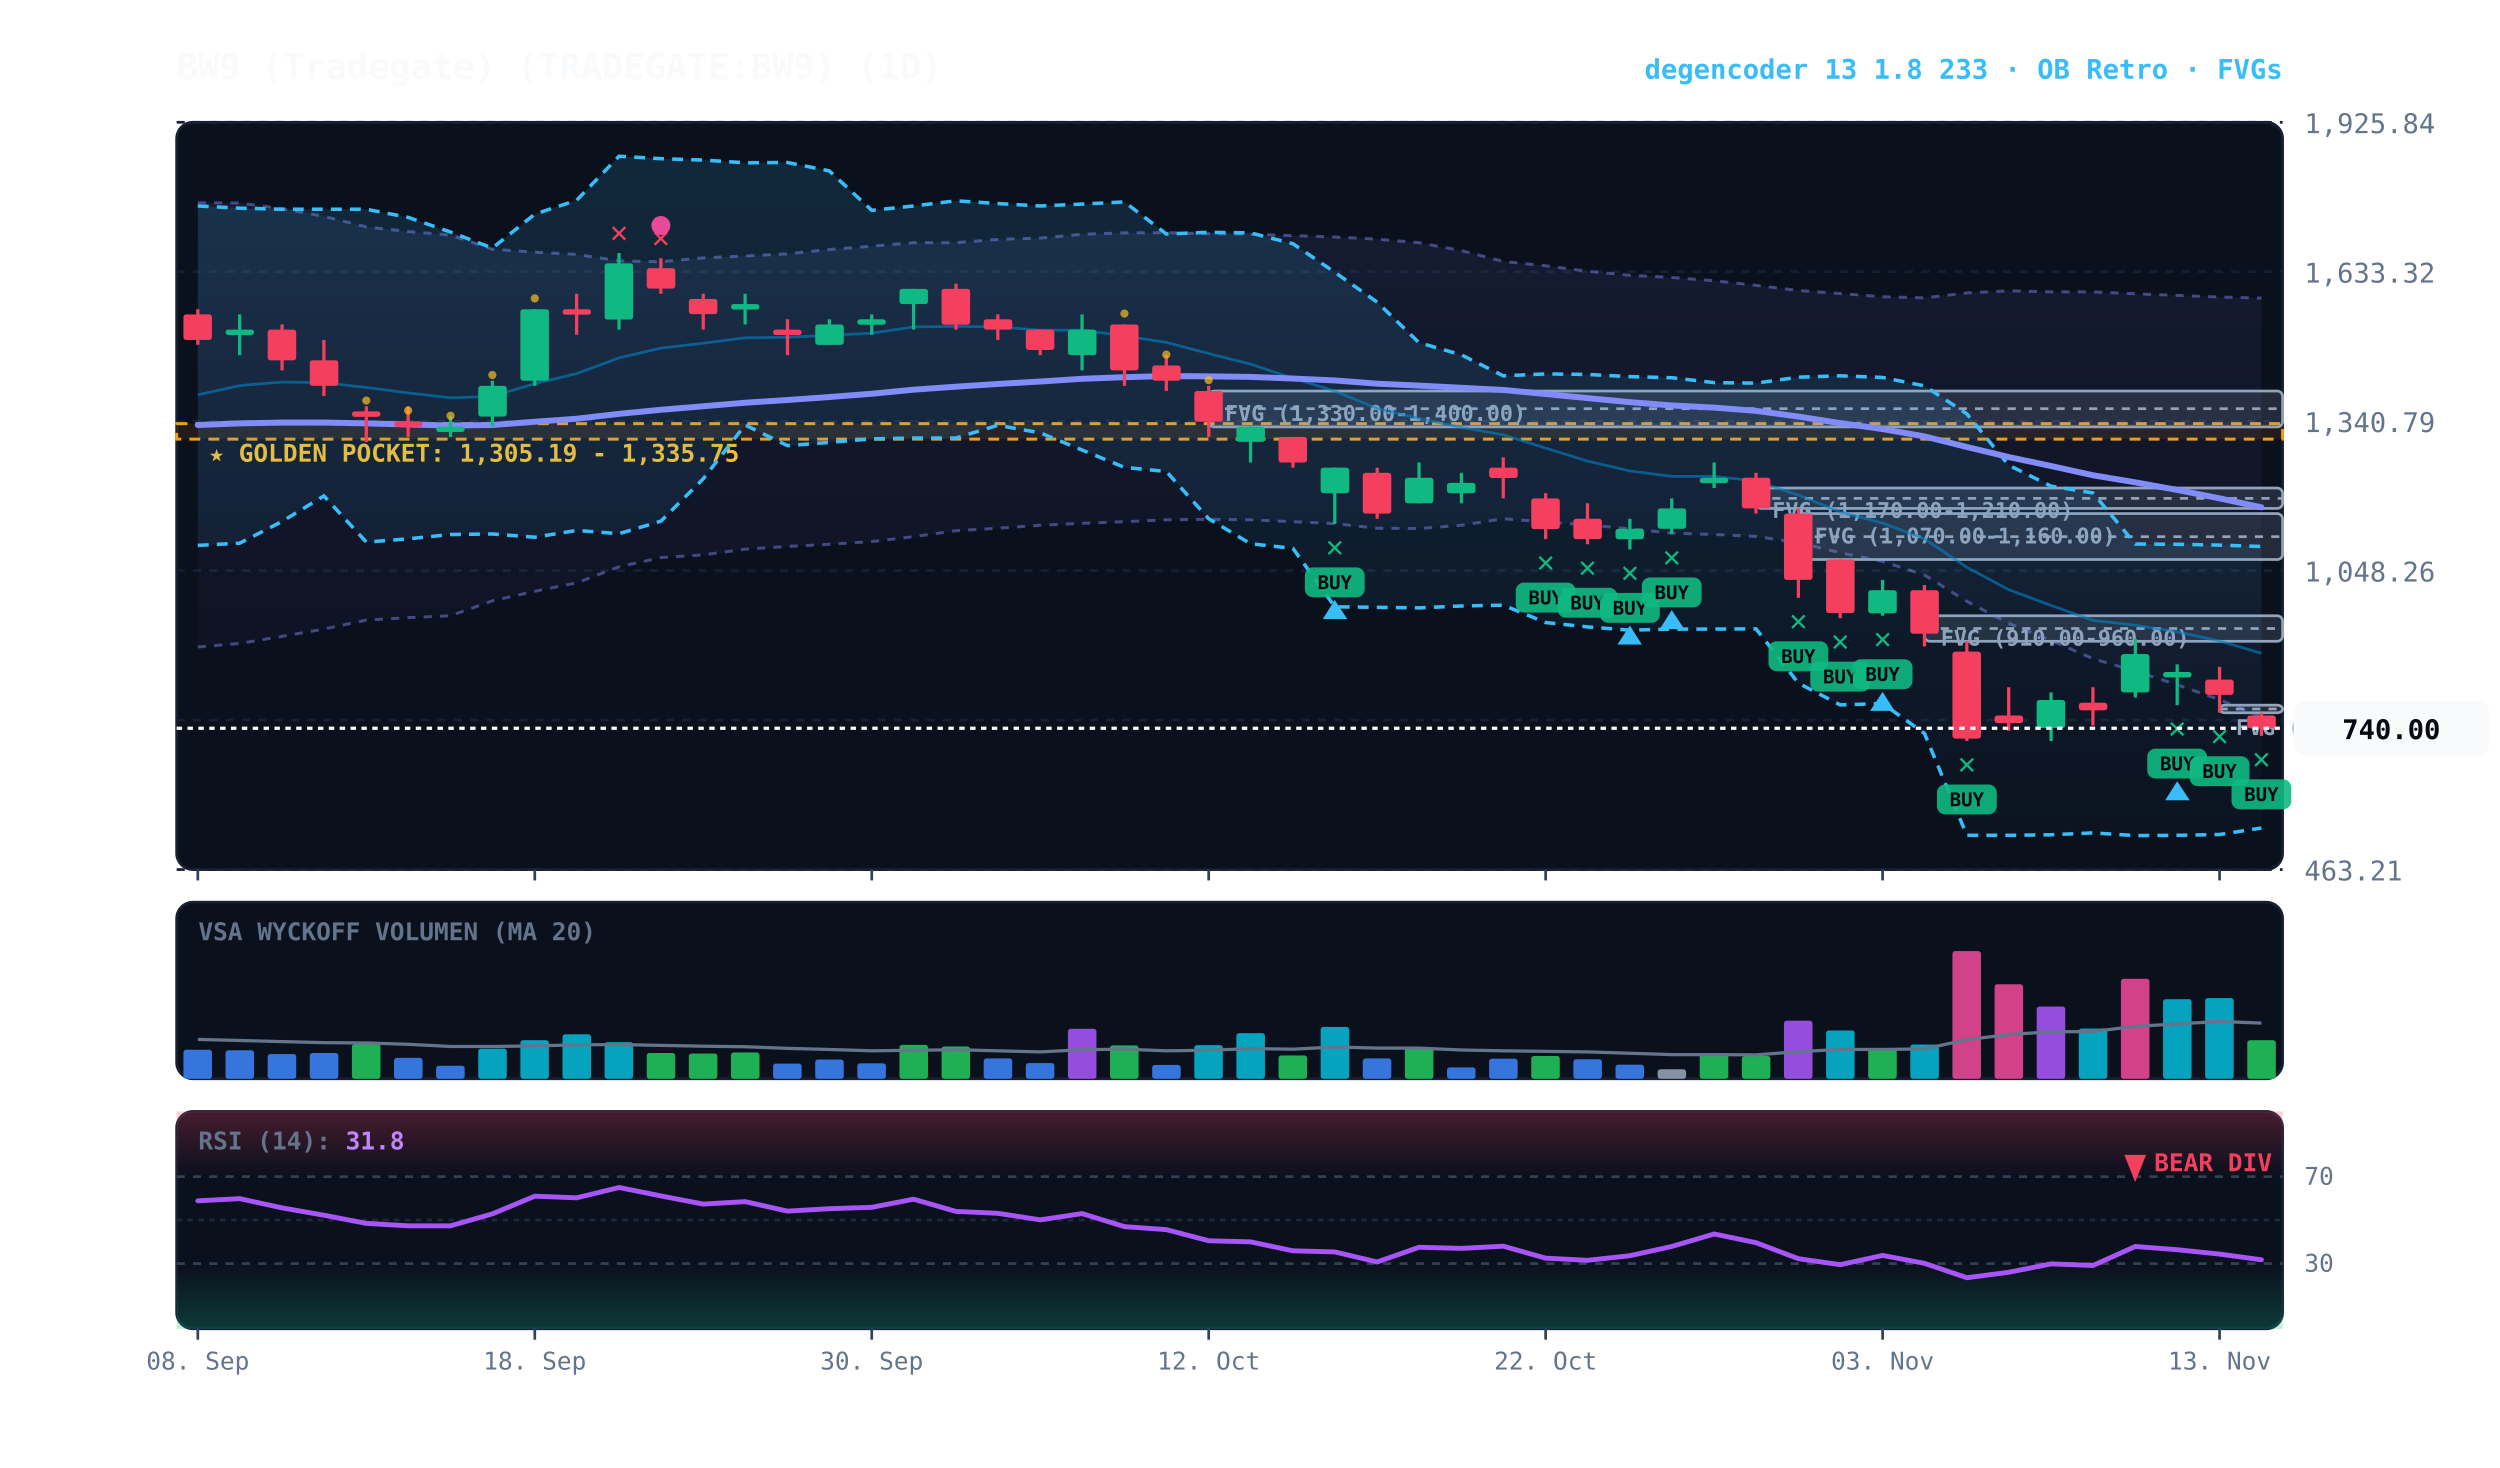
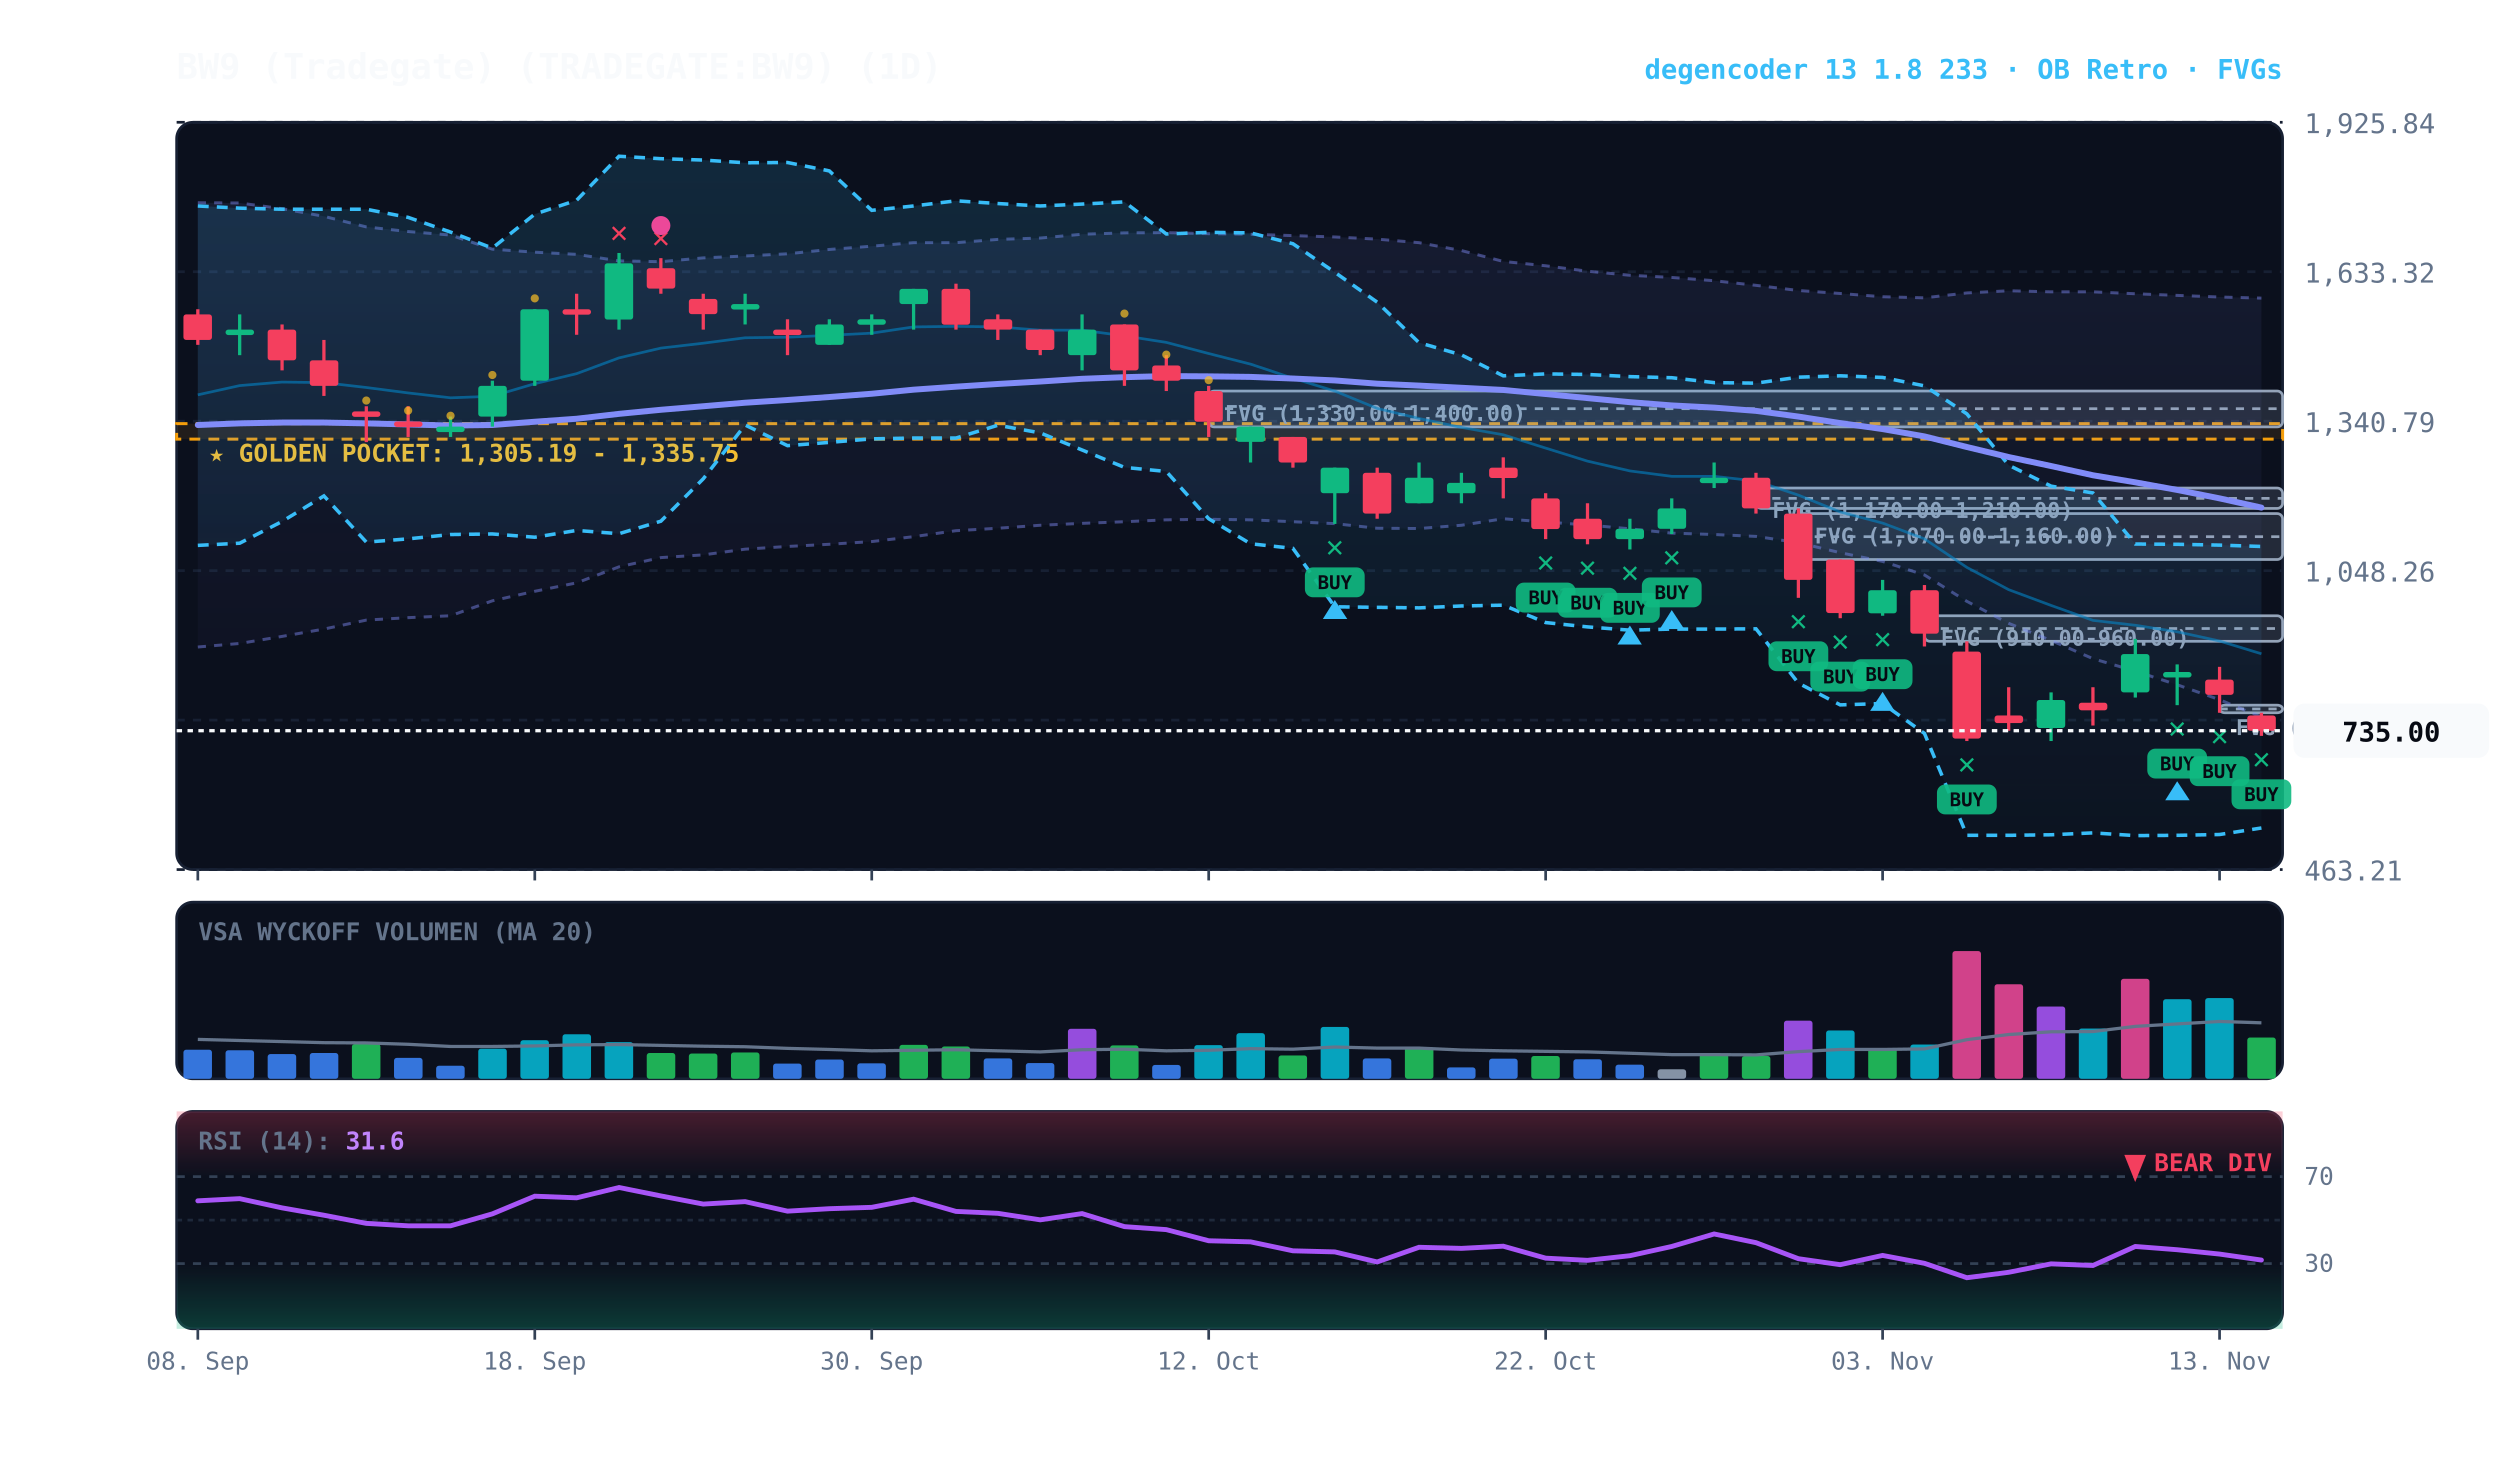
<svg xmlns="http://www.w3.org/2000/svg" viewBox="0 0 920 540" width="100%" height="100%" style="background:#070a13; font-family:'JetBrains Mono', monospace;">
  <defs>
    <linearGradient id="cloud-grad" x1="0%" y1="0%" x2="0%" y2="100%">
      <stop offset="0%" stop-color="#38bdf8" stop-opacity="0.14" />
      <stop offset="100%" stop-color="#38bdf8" stop-opacity="0.02" />
    </linearGradient>
    <linearGradient id="rfe-cloud" x1="0%" y1="0%" x2="0%" y2="100%">
      <stop offset="0%" stop-color="#818cf8" stop-opacity="0.09" />
      <stop offset="100%" stop-color="#818cf8" stop-opacity="0.02" />
    </linearGradient>
    <linearGradient id="rsi-overbought" x1="0%" y1="0%" x2="0%" y2="100%">
      <stop offset="0%" stop-color="#f43f5e" stop-opacity="0.25" />
      <stop offset="100%" stop-color="#f43f5e" stop-opacity="0.0" />
    </linearGradient>
    <linearGradient id="rsi-oversold" x1="0%" y1="0%" x2="0%" y2="100%">
      <stop offset="0%" stop-color="#10b981" stop-opacity="0.0" />
      <stop offset="100%" stop-color="#10b981" stop-opacity="0.25" />
    </linearGradient>
  </defs>
  <rect x="65" y="45" width="775" height="275" fill="#0b101d" rx="6" stroke="#172033" stroke-width="1" />
  <rect x="65" y="332" width="775" height="65" fill="#0b101d" rx="6" stroke="#172033" stroke-width="1" />
  <rect x="65" y="409" width="775" height="80" fill="#0b101d" rx="6" stroke="#172033" stroke-width="1" />
  <line x1="65" y1="320.0" x2="840" y2="320.0" stroke="#172033" stroke-dasharray="3,3" stroke-width="1" />
  <text x="848" y="324.0" fill="#64748b" font-size="10" text-anchor="start">463.21</text>
  <line x1="65" y1="265.0" x2="840" y2="265.0" stroke="#172033" stroke-dasharray="3,3" stroke-width="1" />
  <text x="848" y="269.0" fill="#64748b" font-size="10" text-anchor="start">755.74</text>
  <line x1="65" y1="210.0" x2="840" y2="210.0" stroke="#172033" stroke-dasharray="3,3" stroke-width="1" />
  <text x="848" y="214.0" fill="#64748b" font-size="10" text-anchor="start">1,048.26</text>
  <line x1="65" y1="155.0" x2="840" y2="155.0" stroke="#172033" stroke-dasharray="3,3" stroke-width="1" />
  <text x="848" y="159.0" fill="#64748b" font-size="10" text-anchor="start">1,340.79</text>
  <line x1="65" y1="100.0" x2="840" y2="100.0" stroke="#172033" stroke-dasharray="3,3" stroke-width="1" />
  <text x="848" y="104.0" fill="#64748b" font-size="10" text-anchor="start">1,633.32</text>
  <line x1="65" y1="45.0" x2="840" y2="45.0" stroke="#172033" stroke-dasharray="3,3" stroke-width="1" />
  <text x="848" y="49.0" fill="#64748b" font-size="10" text-anchor="start">1,925.84</text>
  <rect x="65" y="155.9" width="775" height="5.7" fill="rgba(245, 158, 11, 0.10)" stroke="#f59e0b" stroke-dasharray="4,3" stroke-width="1.1" />
  <text x="77" y="169.9" fill="#fbbf24" font-size="9" font-weight="bold">★ GOLDEN POCKET: 1,305.19 - 1,335.75</text>
  <rect x="816.8" y="259.5" width="23.2" height="2.8" fill="rgba(148, 163, 184, 0.18)" stroke="#94a3b8" stroke-width="1" rx="2" />
  <line x1="816.8" y1="260.9" x2="840" y2="260.9" stroke="#94a3b8" stroke-dasharray="3,3" stroke-width="1" />
  <text x="822.8" y="270.5" fill="#94a3b8" font-size="8" font-weight="bold">FVG (770.00-785.00)</text>
  <rect x="708.2" y="226.6" width="131.8" height="9.4" fill="rgba(148, 163, 184, 0.18)" stroke="#94a3b8" stroke-width="1" rx="2" />
  <line x1="708.2" y1="231.3" x2="840" y2="231.3" stroke="#94a3b8" stroke-dasharray="3,3" stroke-width="1" />
  <text x="714.2" y="237.6" fill="#94a3b8" font-size="8" font-weight="bold">FVG (910.00-960.00)</text>
  <rect x="661.8" y="189.0" width="178.2" height="16.9" fill="rgba(148, 163, 184, 0.18)" stroke="#94a3b8" stroke-width="1" rx="2" />
  <line x1="661.8" y1="197.5" x2="840" y2="197.5" stroke="#94a3b8" stroke-dasharray="3,3" stroke-width="1" />
  <text x="667.8" y="200.0" fill="#94a3b8" font-size="8" font-weight="bold">FVG (1,070.00-1,160.00)</text>
  <rect x="646.2" y="179.6" width="193.8" height="7.5" fill="rgba(148, 163, 184, 0.18)" stroke="#94a3b8" stroke-width="1" rx="2" />
  <line x1="646.2" y1="183.4" x2="840" y2="183.4" stroke="#94a3b8" stroke-dasharray="3,3" stroke-width="1" />
  <text x="652.2" y="190.6" fill="#94a3b8" font-size="8" font-weight="bold">FVG (1,170.00-1,210.00)</text>
  <rect x="444.8" y="143.9" width="395.2" height="13.2" fill="rgba(148, 163, 184, 0.18)" stroke="#94a3b8" stroke-width="1" rx="2" />
  <line x1="444.8" y1="150.4" x2="840" y2="150.4" stroke="#94a3b8" stroke-dasharray="3,3" stroke-width="1" />
  <text x="450.8" y="154.9" fill="#94a3b8" font-size="8" font-weight="bold">FVG (1,330.00-1,400.00)</text>
-   <polygon points="72.8,74.6 88.2,74.7 103.8,76.8 119.2,79.6 134.8,83.5 150.2,85.2 165.8,86.5 181.2,91.7 196.8,92.8 212.2,93.6 227.8,96.0 243.2,96.3 258.8,94.9 274.2,94.2 289.8,93.4 305.2,91.8 320.8,90.6 336.2,89.3 351.8,89.3 367.2,88.1 382.8,87.6 398.2,86.2 413.8,85.7 429.2,85.6 444.8,86.0 460.2,86.2 475.8,86.7 491.2,87.2 506.8,88.0 522.2,89.3 537.8,92.2 553.2,96.2 568.8,97.8 584.2,99.8 599.8,101.3 615.2,102.1 630.8,103.3 646.2,105.0 661.8,106.9 677.2,108.0 692.8,109.2 708.2,109.6 723.8,107.8 739.2,107.0 754.8,107.4 770.2,107.4 785.8,108.1 801.2,108.7 816.8,109.3 832.2,109.7 832.2,263.8 816.8,257.5 801.2,252.0 785.8,247.0 770.2,242.4 754.8,235.7 739.2,229.4 723.8,221.3 708.2,211.6 692.8,206.6 677.2,203.4 661.8,199.7 646.2,197.4 630.8,196.7 615.2,196.2 599.8,194.6 584.2,193.2 568.8,192.1 553.2,190.9 537.8,193.3 522.2,194.5 506.8,194.4 491.2,192.7 475.8,192.0 460.2,191.3 444.8,191.1 429.2,191.3 413.8,192.0 398.2,192.6 382.8,193.3 367.2,194.4 351.8,195.3 336.2,197.5 320.8,199.3 305.2,200.3 289.8,201.1 274.2,202.1 258.8,204.2 243.2,205.2 227.8,208.6 212.2,214.5 196.8,217.6 181.2,221.1 165.8,226.6 150.2,227.3 134.8,228.2 119.2,231.5 103.8,234.2 88.2,236.8 72.8,238.1" fill="url(#rfe-cloud)" />
+   <polygon points="72.8,74.6 88.2,74.7 103.8,76.8 119.2,79.6 134.8,83.5 150.2,85.2 165.8,86.5 181.2,91.7 196.8,92.8 212.2,93.6 227.8,96.0 243.2,96.3 258.8,94.9 274.2,94.2 289.8,93.4 305.2,91.8 320.8,90.6 336.2,89.3 351.8,89.3 367.2,88.1 382.8,87.6 398.2,86.2 413.8,85.7 429.2,85.6 444.8,86.0 460.2,86.2 475.8,86.7 491.2,87.2 506.8,88.0 522.2,89.3 537.8,92.2 553.2,96.2 568.8,97.8 584.2,99.8 599.8,101.3 615.2,102.1 630.8,103.3 646.2,105.0 661.8,106.9 677.2,108.0 692.8,109.2 708.2,109.6 723.8,107.8 739.2,107.0 754.8,107.4 770.2,107.4 785.8,108.1 801.2,108.7 816.8,109.3 832.2,109.7 832.2,263.9 816.8,257.5 801.2,252.0 785.8,247.0 770.2,242.4 754.8,235.7 739.2,229.4 723.8,221.3 708.2,211.6 692.8,206.6 677.2,203.4 661.8,199.7 646.2,197.4 630.8,196.7 615.2,196.2 599.8,194.6 584.2,193.2 568.8,192.1 553.2,190.9 537.8,193.3 522.2,194.5 506.8,194.4 491.2,192.7 475.8,192.0 460.2,191.3 444.8,191.1 429.2,191.3 413.8,192.0 398.2,192.6 382.8,193.3 367.2,194.4 351.8,195.3 336.2,197.5 320.8,199.3 305.2,200.3 289.8,201.1 274.2,202.1 258.8,204.2 243.2,205.2 227.8,208.6 212.2,214.5 196.8,217.6 181.2,221.1 165.8,226.6 150.2,227.3 134.8,228.2 119.2,231.5 103.8,234.2 88.2,236.8 72.8,238.1" fill="url(#rfe-cloud)" />
  <polyline points="72.8,74.6 88.2,74.7 103.8,76.8 119.2,79.6 134.8,83.5 150.2,85.2 165.8,86.5 181.2,91.7 196.8,92.8 212.2,93.6 227.8,96.0 243.2,96.3 258.8,94.9 274.2,94.2 289.8,93.4 305.2,91.8 320.8,90.6 336.2,89.3 351.8,89.3 367.2,88.1 382.8,87.6 398.2,86.2 413.8,85.7 429.2,85.6 444.8,86.0 460.2,86.2 475.8,86.7 491.2,87.2 506.8,88.0 522.2,89.3 537.8,92.2 553.2,96.2 568.8,97.8 584.2,99.8 599.8,101.3 615.2,102.1 630.8,103.3 646.2,105.0 661.8,106.9 677.2,108.0 692.8,109.2 708.2,109.6 723.8,107.8 739.2,107.0 754.8,107.4 770.2,107.4 785.8,108.1 801.2,108.7 816.8,109.3 832.2,109.7" fill="none" stroke="#818cf8" stroke-width="1.1" stroke-opacity="0.45" stroke-dasharray="3,3" />
-   <polyline points="72.8,238.1 88.2,236.8 103.8,234.2 119.2,231.5 134.8,228.2 150.2,227.3 165.8,226.6 181.2,221.1 196.8,217.6 212.2,214.5 227.8,208.6 243.2,205.2 258.8,204.2 274.2,202.1 289.8,201.1 305.2,200.3 320.8,199.3 336.2,197.5 351.8,195.3 367.2,194.4 382.8,193.3 398.2,192.6 413.8,192.0 429.2,191.3 444.8,191.1 460.2,191.3 475.8,192.0 491.2,192.7 506.8,194.4 522.2,194.5 537.8,193.3 553.2,190.9 568.8,192.1 584.2,193.2 599.8,194.6 615.2,196.2 630.8,196.7 646.2,197.4 661.8,199.7 677.2,203.4 692.8,206.6 708.2,211.6 723.8,221.3 739.2,229.4 754.8,235.7 770.2,242.4 785.8,247.0 801.2,252.0 816.8,257.5 832.2,263.8" fill="none" stroke="#818cf8" stroke-width="1.1" stroke-opacity="0.45" stroke-dasharray="3,3" />
+   <polyline points="72.8,238.1 88.2,236.8 103.8,234.2 119.2,231.5 134.8,228.2 150.2,227.3 165.8,226.6 181.2,221.1 196.8,217.6 212.2,214.5 227.8,208.6 243.2,205.2 258.8,204.2 274.2,202.1 289.8,201.1 305.2,200.3 320.8,199.3 336.2,197.5 351.8,195.3 367.2,194.4 382.8,193.3 398.2,192.6 413.8,192.0 429.2,191.3 444.8,191.1 460.2,191.3 475.8,192.0 491.2,192.7 506.8,194.4 522.2,194.5 537.8,193.3 553.2,190.9 568.8,192.1 584.2,193.2 599.8,194.6 615.2,196.2 630.8,196.7 646.2,197.4 661.8,199.7 677.2,203.4 692.8,206.6 708.2,211.6 723.8,221.3 739.2,229.4 754.8,235.7 770.2,242.4 785.8,247.0 801.2,252.0 816.8,257.5 832.2,263.9" fill="none" stroke="#818cf8" stroke-width="1.1" stroke-opacity="0.45" stroke-dasharray="3,3" />
  <polygon points="72.8,75.8 88.2,76.6 103.8,77.0 119.2,77.0 134.8,77.0 150.2,80.0 165.8,85.4 181.2,91.3 196.8,78.8 212.2,73.7 227.8,57.5 243.2,58.4 258.8,58.9 274.2,59.9 289.8,59.8 305.2,62.9 320.8,77.4 336.2,75.8 351.8,73.9 367.2,74.9 382.8,75.8 398.2,75.1 413.8,74.3 429.2,86.1 444.8,85.5 460.2,85.7 475.8,89.7 491.2,100.2 506.8,111.2 522.2,126.1 537.8,130.6 553.2,138.3 568.8,137.6 584.2,137.8 599.8,138.6 615.2,139.0 630.8,140.8 646.2,141.0 661.8,138.8 677.2,138.3 692.8,138.9 708.2,142.0 723.8,152.3 739.2,171.2 754.8,178.9 770.2,181.4 785.8,200.2 801.2,200.3 816.8,200.6 832.2,201.1 832.2,304.7 816.8,307.1 801.2,307.4 785.8,307.5 770.2,306.5 754.8,307.2 739.2,307.4 723.8,307.4 708.2,269.9 692.8,258.9 677.2,259.4 661.8,251.4 646.2,231.4 630.8,231.5 615.2,231.5 599.8,231.9 584.2,230.7 568.8,229.1 553.2,222.7 537.8,223.0 522.2,223.7 506.8,223.5 491.2,223.3 475.8,201.8 460.2,200.1 444.8,190.9 429.2,173.5 413.8,172.0 398.2,165.6 382.8,159.3 367.2,156.5 351.8,161.2 336.2,161.2 320.8,161.5 305.2,162.8 289.8,164.0 274.2,156.4 258.8,176.2 243.2,191.8 227.8,196.4 212.2,195.2 196.8,197.7 181.2,196.5 165.8,196.7 150.2,198.3 134.8,199.5 119.2,182.5 103.8,191.9 88.2,199.9 72.8,200.7" fill="url(#cloud-grad)" />
  <polyline points="72.8,75.8 88.2,76.6 103.8,77.0 119.2,77.0 134.8,77.0 150.2,80.0 165.8,85.4 181.2,91.3 196.8,78.8 212.2,73.7 227.8,57.5 243.2,58.4 258.8,58.9 274.2,59.9 289.8,59.8 305.2,62.9 320.8,77.4 336.2,75.8 351.8,73.9 367.2,74.9 382.8,75.8 398.2,75.1 413.8,74.3 429.2,86.1 444.8,85.5 460.2,85.7 475.8,89.7 491.2,100.2 506.8,111.2 522.2,126.1 537.8,130.6 553.2,138.3 568.8,137.6 584.2,137.8 599.8,138.6 615.2,139.0 630.8,140.8 646.2,141.0 661.8,138.8 677.2,138.3 692.8,138.9 708.2,142.0 723.8,152.3 739.2,171.2 754.8,178.9 770.2,181.4 785.8,200.2 801.2,200.3 816.8,200.6 832.2,201.1" fill="none" stroke="#38bdf8" stroke-width="1.3" stroke-dasharray="4,3" />
  <polyline points="72.8,200.7 88.2,199.9 103.8,191.9 119.2,182.5 134.8,199.5 150.2,198.3 165.8,196.7 181.2,196.5 196.8,197.7 212.2,195.2 227.8,196.4 243.2,191.8 258.8,176.2 274.2,156.4 289.8,164.0 305.2,162.8 320.8,161.5 336.2,161.2 351.8,161.2 367.2,156.5 382.8,159.3 398.2,165.6 413.8,172.0 429.2,173.5 444.8,190.9 460.2,200.1 475.8,201.8 491.2,223.3 506.8,223.5 522.2,223.7 537.8,223.0 553.2,222.7 568.8,229.1 584.2,230.7 599.8,231.9 615.2,231.5 630.8,231.5 646.2,231.4 661.8,251.4 677.2,259.4 692.8,258.9 708.2,269.9 723.8,307.4 739.2,307.4 754.8,307.2 770.2,306.5 785.8,307.5 801.2,307.4 816.8,307.1 832.2,304.7" fill="none" stroke="#38bdf8" stroke-width="1.3" stroke-dasharray="4,3" />
-   <polyline points="72.8,145.3 88.2,141.9 103.8,140.6 119.2,140.8 134.8,142.6 150.2,144.6 165.8,146.4 181.2,145.8 196.8,141.2 212.2,137.5 227.8,131.7 243.2,128.1 258.8,126.3 274.2,124.3 289.8,124.1 305.2,123.4 320.8,122.6 336.2,120.3 351.8,120.1 367.2,120.3 382.8,121.5 398.2,121.5 413.8,123.6 429.2,126.0 444.8,130.1 460.2,134.0 475.8,139.2 491.2,143.9 506.8,150.3 522.2,154.0 537.8,157.3 553.2,160.0 568.8,164.9 584.2,169.7 599.8,173.3 615.2,175.3 630.8,175.3 646.2,177.0 661.8,182.2 677.2,188.4 692.8,192.5 708.2,198.3 723.8,208.8 739.2,217.0 754.8,222.8 770.2,228.3 785.8,230.1 801.2,232.5 816.8,235.9 832.2,240.4" fill="none" stroke="#0284c7" stroke-width="1.0" stroke-opacity="0.6" />
-   <polyline points="72.8,156.4 88.2,155.8 103.8,155.5 119.2,155.5 134.8,155.8 150.2,156.2 165.8,156.6 181.2,156.4 196.8,155.2 212.2,154.1 227.8,152.3 243.2,150.8 258.8,149.5 274.2,148.2 289.8,147.2 305.2,146.1 320.8,144.9 336.2,143.4 351.8,142.3 367.2,141.3 382.8,140.4 398.2,139.4 413.8,138.8 429.2,138.4 444.8,138.5 460.2,138.7 475.8,139.3 491.2,140.0 506.8,141.2 522.2,141.9 537.8,142.7 553.2,143.5 568.8,145.0 584.2,146.5 599.8,148.0 615.2,149.2 630.8,150.0 646.2,151.2 661.8,153.3 677.2,155.7 692.8,157.9 708.2,160.6 723.8,164.5 739.2,168.2 754.8,171.5 770.2,174.9 785.8,177.5 801.2,180.3 816.8,183.4 832.2,186.7" fill="none" stroke="#818cf8" stroke-width="2.2" stroke-linecap="round" />
+   <polyline points="72.8,145.3 88.2,141.9 103.8,140.6 119.2,140.8 134.8,142.6 150.2,144.6 165.8,146.4 181.2,145.8 196.8,141.2 212.2,137.5 227.8,131.7 243.2,128.1 258.8,126.3 274.2,124.3 289.8,124.1 305.2,123.4 320.8,122.6 336.2,120.3 351.8,120.1 367.2,120.3 382.8,121.5 398.2,121.5 413.8,123.6 429.2,126.0 444.8,130.1 460.2,134.0 475.8,139.2 491.2,143.9 506.8,150.3 522.2,154.0 537.8,157.3 553.2,160.0 568.8,164.9 584.2,169.7 599.8,173.3 615.2,175.3 630.8,175.3 646.2,177.0 661.8,182.2 677.2,188.4 692.8,192.5 708.2,198.3 723.8,208.8 739.2,217.0 754.8,222.8 770.2,228.3 785.8,230.1 801.2,232.5 816.8,235.9 832.2,240.6" fill="none" stroke="#0284c7" stroke-width="1.0" stroke-opacity="0.6" />
+   <polyline points="72.8,156.4 88.2,155.8 103.8,155.5 119.2,155.5 134.8,155.8 150.2,156.2 165.8,156.6 181.2,156.4 196.8,155.2 212.2,154.1 227.8,152.3 243.2,150.8 258.8,149.5 274.2,148.2 289.8,147.2 305.2,146.1 320.8,144.9 336.2,143.4 351.8,142.3 367.2,141.3 382.8,140.4 398.2,139.4 413.8,138.8 429.2,138.4 444.8,138.5 460.2,138.7 475.8,139.3 491.2,140.0 506.8,141.2 522.2,141.9 537.8,142.7 553.2,143.5 568.8,145.0 584.2,146.5 599.8,148.0 615.2,149.2 630.8,150.0 646.2,151.2 661.8,153.3 677.2,155.7 692.8,157.9 708.2,160.6 723.8,164.5 739.2,168.2 754.8,171.5 770.2,174.9 785.8,177.5 801.2,180.3 816.8,183.4 832.2,186.8" fill="none" stroke="#818cf8" stroke-width="2.2" stroke-linecap="round" />
  <line x1="72.8" y1="113.8" x2="72.8" y2="126.9" stroke="#f43f5e" stroke-width="1.2" />
  <rect x="67.5" y="115.7" width="10.5" height="9.4" fill="#f43f5e" rx="1" />
  <line x1="88.2" y1="115.7" x2="88.2" y2="130.7" stroke="#10b981" stroke-width="1.2" />
  <rect x="83.0" y="121.3" width="10.5" height="2.0" fill="#10b981" rx="1" />
  <line x1="103.8" y1="119.4" x2="103.8" y2="136.3" stroke="#f43f5e" stroke-width="1.2" />
  <rect x="98.5" y="121.3" width="10.5" height="11.3" fill="#f43f5e" rx="1" />
  <line x1="119.2" y1="125.1" x2="119.2" y2="145.7" stroke="#f43f5e" stroke-width="1.2" />
  <rect x="114.0" y="132.6" width="10.5" height="9.4" fill="#f43f5e" rx="1" />
  <line x1="134.8" y1="149.5" x2="134.8" y2="162.7" stroke="#f43f5e" stroke-width="1.2" />
  <rect x="129.5" y="151.4" width="10.5" height="2.0" fill="#f43f5e" rx="1" />
  <circle cx="134.8" cy="147.4" r="1.5" fill="#fbbf24" opacity="0.7" />
  <line x1="150.2" y1="149.5" x2="150.2" y2="160.8" stroke="#f43f5e" stroke-width="1.2" />
  <rect x="145.0" y="155.1" width="10.5" height="2.0" fill="#f43f5e" rx="1" />
  <circle cx="150.2" cy="151.1" r="1.5" fill="#fbbf24" opacity="0.7" />
  <line x1="165.8" y1="153.3" x2="165.8" y2="160.8" stroke="#10b981" stroke-width="1.2" />
  <rect x="160.5" y="157.0" width="10.5" height="2.0" fill="#10b981" rx="1" />
  <circle cx="165.8" cy="153.0" r="1.5" fill="#fbbf24" opacity="0.7" />
  <line x1="181.2" y1="140.1" x2="181.2" y2="157.0" stroke="#10b981" stroke-width="1.2" />
  <rect x="176.0" y="142.0" width="10.5" height="11.3" fill="#10b981" rx="1" />
  <circle cx="181.2" cy="138.0" r="1.5" fill="#fbbf24" opacity="0.7" />
  <line x1="196.8" y1="113.8" x2="196.8" y2="142.0" stroke="#10b981" stroke-width="1.2" />
  <rect x="191.5" y="113.8" width="10.5" height="26.3" fill="#10b981" rx="1" />
  <circle cx="196.8" cy="109.8" r="1.5" fill="#fbbf24" opacity="0.7" />
  <line x1="212.2" y1="108.1" x2="212.2" y2="123.2" stroke="#f43f5e" stroke-width="1.2" />
  <rect x="207.0" y="113.8" width="10.5" height="2.0" fill="#f43f5e" rx="1" />
  <line x1="227.8" y1="93.1" x2="227.8" y2="121.3" stroke="#10b981" stroke-width="1.2" />
  <rect x="222.5" y="96.9" width="10.5" height="20.7" fill="#10b981" rx="1" />
  <text x="227.8" y="89.1" fill="#f43f5e" font-size="11" font-weight="bold" text-anchor="middle">✕</text>
  <line x1="243.2" y1="95.0" x2="243.2" y2="108.1" stroke="#f43f5e" stroke-width="1.2" />
  <rect x="238.0" y="98.7" width="10.5" height="7.5" fill="#f43f5e" rx="1" />
  <text x="243.2" y="91.0" fill="#f43f5e" font-size="11" font-weight="bold" text-anchor="middle">✕</text>
  <circle cx="243.2" cy="83.0" r="3.5" fill="#ec4899" />
  <line x1="258.8" y1="108.1" x2="258.8" y2="121.3" stroke="#f43f5e" stroke-width="1.2" />
  <rect x="253.5" y="110.0" width="10.5" height="5.6" fill="#f43f5e" rx="1" />
  <line x1="274.2" y1="108.1" x2="274.2" y2="119.4" stroke="#10b981" stroke-width="1.2" />
  <rect x="269.0" y="111.9" width="10.5" height="2.0" fill="#10b981" rx="1" />
  <line x1="289.8" y1="117.5" x2="289.8" y2="130.7" stroke="#f43f5e" stroke-width="1.2" />
  <rect x="284.5" y="121.3" width="10.5" height="2.0" fill="#f43f5e" rx="1" />
  <line x1="305.2" y1="117.5" x2="305.2" y2="126.9" stroke="#10b981" stroke-width="1.2" />
  <rect x="300.0" y="119.4" width="10.5" height="7.5" fill="#10b981" rx="1" />
  <line x1="320.8" y1="115.7" x2="320.8" y2="123.2" stroke="#10b981" stroke-width="1.2" />
  <rect x="315.5" y="117.5" width="10.5" height="2.0" fill="#10b981" rx="1" />
  <line x1="336.2" y1="106.3" x2="336.2" y2="121.3" stroke="#10b981" stroke-width="1.2" />
  <rect x="331.0" y="106.3" width="10.5" height="5.6" fill="#10b981" rx="1" />
  <line x1="351.8" y1="104.4" x2="351.8" y2="121.3" stroke="#f43f5e" stroke-width="1.2" />
  <rect x="346.5" y="106.3" width="10.5" height="13.2" fill="#f43f5e" rx="1" />
  <line x1="367.2" y1="115.7" x2="367.2" y2="125.1" stroke="#f43f5e" stroke-width="1.2" />
  <rect x="362.0" y="117.5" width="10.5" height="3.8" fill="#f43f5e" rx="1" />
  <line x1="382.8" y1="121.3" x2="382.8" y2="130.7" stroke="#f43f5e" stroke-width="1.2" />
  <rect x="377.5" y="121.3" width="10.5" height="7.5" fill="#f43f5e" rx="1" />
  <line x1="398.2" y1="115.7" x2="398.2" y2="136.3" stroke="#10b981" stroke-width="1.2" />
  <rect x="393.0" y="121.3" width="10.5" height="9.4" fill="#10b981" rx="1" />
  <line x1="413.8" y1="119.4" x2="413.8" y2="142.0" stroke="#f43f5e" stroke-width="1.2" />
  <rect x="408.5" y="119.4" width="10.5" height="16.9" fill="#f43f5e" rx="1" />
  <circle cx="413.8" cy="115.4" r="1.5" fill="#fbbf24" opacity="0.7" />
  <line x1="429.2" y1="130.7" x2="429.2" y2="143.9" stroke="#f43f5e" stroke-width="1.2" />
  <rect x="424.0" y="134.5" width="10.5" height="5.6" fill="#f43f5e" rx="1" />
  <circle cx="429.2" cy="130.5" r="1.5" fill="#fbbf24" opacity="0.7" />
  <line x1="444.8" y1="142.0" x2="444.8" y2="160.8" stroke="#f43f5e" stroke-width="1.2" />
  <rect x="439.5" y="143.9" width="10.5" height="11.3" fill="#f43f5e" rx="1" />
  <circle cx="444.8" cy="139.9" r="1.5" fill="#fbbf24" opacity="0.7" />
  <line x1="460.2" y1="157.0" x2="460.2" y2="170.2" stroke="#10b981" stroke-width="1.2" />
  <rect x="455.0" y="157.0" width="10.5" height="5.6" fill="#10b981" rx="1" />
  <line x1="475.8" y1="160.8" x2="475.8" y2="172.1" stroke="#f43f5e" stroke-width="1.2" />
  <rect x="470.5" y="160.8" width="10.5" height="9.4" fill="#f43f5e" rx="1" />
  <line x1="491.2" y1="172.1" x2="491.2" y2="192.8" stroke="#10b981" stroke-width="1.2" />
  <rect x="486.0" y="172.1" width="10.5" height="9.4" fill="#10b981" rx="1" />
  <text x="491.2" y="204.8" fill="#10b981" font-size="11" font-weight="bold" text-anchor="middle">✕</text>
  <rect x="480.2" y="208.8" width="22" height="11" fill="#10b981" rx="3" opacity="0.9" />
  <text x="491.2" y="216.8" fill="#070a13" font-size="7" font-weight="bold" text-anchor="middle">BUY</text>
  <polygon points="491.2,220.8 486.8,227.8 495.8,227.8" fill="#38bdf8" />
  <line x1="506.8" y1="172.1" x2="506.8" y2="190.9" stroke="#f43f5e" stroke-width="1.2" />
  <rect x="501.5" y="174.0" width="10.5" height="15.0" fill="#f43f5e" rx="1" />
  <line x1="522.2" y1="170.2" x2="522.2" y2="185.2" stroke="#10b981" stroke-width="1.2" />
  <rect x="517.0" y="175.8" width="10.5" height="9.4" fill="#10b981" rx="1" />
  <line x1="537.8" y1="174.0" x2="537.8" y2="185.2" stroke="#10b981" stroke-width="1.2" />
  <rect x="532.5" y="177.7" width="10.5" height="3.8" fill="#10b981" rx="1" />
  <line x1="553.2" y1="168.3" x2="553.2" y2="183.4" stroke="#f43f5e" stroke-width="1.2" />
  <rect x="548.0" y="172.1" width="10.5" height="3.8" fill="#f43f5e" rx="1" />
  <line x1="568.8" y1="181.5" x2="568.8" y2="198.4" stroke="#f43f5e" stroke-width="1.2" />
  <rect x="563.5" y="183.4" width="10.5" height="11.3" fill="#f43f5e" rx="1" />
  <text x="568.8" y="210.4" fill="#10b981" font-size="11" font-weight="bold" text-anchor="middle">✕</text>
  <rect x="557.8" y="214.4" width="22" height="11" fill="#10b981" rx="3" opacity="0.9" />
  <text x="568.8" y="222.4" fill="#070a13" font-size="7" font-weight="bold" text-anchor="middle">BUY</text>
  <line x1="584.2" y1="185.2" x2="584.2" y2="200.3" stroke="#f43f5e" stroke-width="1.2" />
  <rect x="579.0" y="190.9" width="10.5" height="7.5" fill="#f43f5e" rx="1" />
  <text x="584.2" y="212.3" fill="#10b981" font-size="11" font-weight="bold" text-anchor="middle">✕</text>
  <rect x="573.2" y="216.3" width="22" height="11" fill="#10b981" rx="3" opacity="0.9" />
  <text x="584.2" y="224.3" fill="#070a13" font-size="7" font-weight="bold" text-anchor="middle">BUY</text>
  <line x1="599.8" y1="190.9" x2="599.8" y2="202.2" stroke="#10b981" stroke-width="1.2" />
  <rect x="594.5" y="194.6" width="10.5" height="3.8" fill="#10b981" rx="1" />
  <text x="599.8" y="214.2" fill="#10b981" font-size="11" font-weight="bold" text-anchor="middle">✕</text>
  <rect x="588.8" y="218.2" width="22" height="11" fill="#10b981" rx="3" opacity="0.9" />
  <text x="599.8" y="226.2" fill="#070a13" font-size="7" font-weight="bold" text-anchor="middle">BUY</text>
  <polygon points="599.8,230.2 595.2,237.2 604.2,237.2" fill="#38bdf8" />
  <line x1="615.2" y1="183.4" x2="615.2" y2="196.5" stroke="#10b981" stroke-width="1.2" />
  <rect x="610.0" y="187.1" width="10.5" height="7.5" fill="#10b981" rx="1" />
  <text x="615.2" y="208.5" fill="#10b981" font-size="11" font-weight="bold" text-anchor="middle">✕</text>
  <rect x="604.2" y="212.5" width="22" height="11" fill="#10b981" rx="3" opacity="0.9" />
  <text x="615.2" y="220.5" fill="#070a13" font-size="7" font-weight="bold" text-anchor="middle">BUY</text>
  <polygon points="615.2,224.5 610.8,231.5 619.8,231.5" fill="#38bdf8" />
  <line x1="630.8" y1="170.2" x2="630.8" y2="179.6" stroke="#10b981" stroke-width="1.2" />
  <rect x="625.5" y="175.8" width="10.5" height="2.0" fill="#10b981" rx="1" />
  <line x1="646.2" y1="174.0" x2="646.2" y2="189.0" stroke="#f43f5e" stroke-width="1.2" />
  <rect x="641.0" y="175.8" width="10.5" height="11.3" fill="#f43f5e" rx="1" />
  <line x1="661.8" y1="187.1" x2="661.8" y2="220.0" stroke="#f43f5e" stroke-width="1.2" />
  <rect x="656.5" y="189.0" width="10.5" height="24.4" fill="#f43f5e" rx="1" />
  <text x="661.8" y="232.0" fill="#10b981" font-size="11" font-weight="bold" text-anchor="middle">✕</text>
  <rect x="650.8" y="236.0" width="22" height="11" fill="#10b981" rx="3" opacity="0.9" />
  <text x="661.8" y="244.0" fill="#070a13" font-size="7" font-weight="bold" text-anchor="middle">BUY</text>
  <line x1="677.2" y1="205.9" x2="677.2" y2="227.5" stroke="#f43f5e" stroke-width="1.2" />
  <rect x="672.0" y="205.9" width="10.5" height="19.7" fill="#f43f5e" rx="1" />
  <text x="677.2" y="239.5" fill="#10b981" font-size="11" font-weight="bold" text-anchor="middle">✕</text>
  <rect x="666.2" y="243.5" width="22" height="11" fill="#10b981" rx="3" opacity="0.9" />
  <text x="677.2" y="251.5" fill="#070a13" font-size="7" font-weight="bold" text-anchor="middle">BUY</text>
  <line x1="692.8" y1="213.4" x2="692.8" y2="226.6" stroke="#10b981" stroke-width="1.2" />
  <rect x="687.5" y="217.2" width="10.5" height="8.5" fill="#10b981" rx="1" />
  <text x="692.8" y="238.6" fill="#10b981" font-size="11" font-weight="bold" text-anchor="middle">✕</text>
  <rect x="681.8" y="242.6" width="22" height="11" fill="#10b981" rx="3" opacity="0.9" />
  <text x="692.8" y="250.6" fill="#070a13" font-size="7" font-weight="bold" text-anchor="middle">BUY</text>
  <polygon points="692.8,254.6 688.2,261.6 697.2,261.6" fill="#38bdf8" />
  <line x1="708.2" y1="215.3" x2="708.2" y2="237.9" stroke="#f43f5e" stroke-width="1.2" />
  <rect x="703.0" y="217.2" width="10.5" height="16.0" fill="#f43f5e" rx="1" />
  <line x1="723.8" y1="236.0" x2="723.8" y2="272.7" stroke="#f43f5e" stroke-width="1.2" />
  <rect x="718.5" y="239.8" width="10.5" height="32.0" fill="#f43f5e" rx="1" />
  <text x="723.8" y="284.7" fill="#10b981" font-size="11" font-weight="bold" text-anchor="middle">✕</text>
  <rect x="712.8" y="288.7" width="22" height="11" fill="#10b981" rx="3" opacity="0.9" />
  <text x="723.8" y="296.7" fill="#070a13" font-size="7" font-weight="bold" text-anchor="middle">BUY</text>
  <line x1="739.2" y1="252.9" x2="739.2" y2="268.9" stroke="#f43f5e" stroke-width="1.2" />
  <rect x="734.0" y="263.3" width="10.5" height="2.8" fill="#f43f5e" rx="1" />
  <line x1="754.8" y1="254.8" x2="754.8" y2="272.7" stroke="#10b981" stroke-width="1.2" />
  <rect x="749.5" y="257.6" width="10.5" height="10.3" fill="#10b981" rx="1" />
  <line x1="770.2" y1="252.9" x2="770.2" y2="267.0" stroke="#f43f5e" stroke-width="1.2" />
  <rect x="765.0" y="258.6" width="10.5" height="2.8" fill="#f43f5e" rx="1" />
  <line x1="785.8" y1="235.1" x2="785.8" y2="256.7" stroke="#10b981" stroke-width="1.2" />
  <rect x="780.5" y="240.7" width="10.5" height="14.1" fill="#10b981" rx="1" />
  <line x1="801.2" y1="244.5" x2="801.2" y2="259.5" stroke="#10b981" stroke-width="1.2" />
  <rect x="796.0" y="247.3" width="10.5" height="2.0" fill="#10b981" rx="1" />
  <text x="801.2" y="271.5" fill="#10b981" font-size="11" font-weight="bold" text-anchor="middle">✕</text>
  <rect x="790.2" y="275.5" width="22" height="11" fill="#10b981" rx="3" opacity="0.9" />
  <text x="801.2" y="283.5" fill="#070a13" font-size="7" font-weight="bold" text-anchor="middle">BUY</text>
  <polygon points="801.2,287.5 796.8,294.5 805.8,294.5" fill="#38bdf8" />
  <line x1="816.8" y1="245.4" x2="816.8" y2="262.3" stroke="#f43f5e" stroke-width="1.2" />
  <rect x="811.5" y="250.1" width="10.5" height="5.6" fill="#f43f5e" rx="1" />
  <text x="816.8" y="274.3" fill="#10b981" font-size="11" font-weight="bold" text-anchor="middle">✕</text>
  <rect x="805.8" y="278.3" width="22" height="11" fill="#10b981" rx="3" opacity="0.9" />
  <text x="816.8" y="286.3" fill="#070a13" font-size="7" font-weight="bold" text-anchor="middle">BUY</text>
  <line x1="832.2" y1="262.3" x2="832.2" y2="270.8" stroke="#f43f5e" stroke-width="1.2" />
-   <rect x="827.0" y="263.3" width="10.5" height="4.7" fill="#f43f5e" rx="1" />
+   <rect x="827.0" y="263.3" width="10.5" height="5.6" fill="#f43f5e" rx="1" />
  <text x="832.2" y="282.8" fill="#10b981" font-size="11" font-weight="bold" text-anchor="middle">✕</text>
  <rect x="821.2" y="286.8" width="22" height="11" fill="#10b981" rx="3" opacity="0.9" />
  <text x="832.2" y="294.8" fill="#070a13" font-size="7" font-weight="bold" text-anchor="middle">BUY</text>
-   <line x1="65" y1="268.0" x2="840" y2="268.0" stroke="#f8fafc" stroke-width="1.2" stroke-dasharray="2,2" />
-   <rect x="844" y="258.0" width="72" height="20" fill="#f8fafc" rx="4" />
-   <text x="880" y="272.0" fill="#070a13" font-size="10" font-weight="bold" text-anchor="middle">740.00</text>
+   <line x1="65" y1="268.9" x2="840" y2="268.9" stroke="#f8fafc" stroke-width="1.2" stroke-dasharray="2,2" />
+   <rect x="844" y="258.9" width="72" height="20" fill="#f8fafc" rx="4" />
+   <text x="880" y="272.9" fill="#070a13" font-size="10" font-weight="bold" text-anchor="middle">735.00</text>
  <text x="73" y="346" fill="#64748b" font-size="9" font-weight="bold">VSA WYCKOFF VOLUMEN (MA 20)</text>
  <rect x="67.5" y="386.3" width="10.5" height="10.7" fill="#3b82f6" opacity="0.88" rx="1" />
  <rect x="83.0" y="386.5" width="10.5" height="10.5" fill="#3b82f6" opacity="0.88" rx="1" />
  <rect x="98.5" y="387.9" width="10.5" height="9.1" fill="#3b82f6" opacity="0.88" rx="1" />
  <rect x="114.0" y="387.5" width="10.5" height="9.5" fill="#3b82f6" opacity="0.88" rx="1" />
  <rect x="129.5" y="384.2" width="10.5" height="12.8" fill="#22c55e" opacity="0.88" rx="1" />
  <rect x="145.0" y="389.3" width="10.5" height="7.7" fill="#3b82f6" opacity="0.88" rx="1" />
  <rect x="160.5" y="392.2" width="10.5" height="4.8" fill="#3b82f6" opacity="0.88" rx="1" />
  <rect x="176.0" y="385.9" width="10.5" height="11.1" fill="#06b6d4" opacity="0.88" rx="1" />
  <rect x="191.5" y="382.8" width="10.5" height="14.2" fill="#06b6d4" opacity="0.88" rx="1" />
  <rect x="207.0" y="380.6" width="10.5" height="16.4" fill="#06b6d4" opacity="0.88" rx="1" />
  <rect x="222.5" y="383.5" width="10.5" height="13.5" fill="#06b6d4" opacity="0.88" rx="1" />
  <rect x="238.0" y="387.5" width="10.5" height="9.5" fill="#22c55e" opacity="0.88" rx="1" />
  <rect x="253.5" y="387.7" width="10.5" height="9.3" fill="#22c55e" opacity="0.88" rx="1" />
  <rect x="269.0" y="387.3" width="10.5" height="9.7" fill="#22c55e" opacity="0.88" rx="1" />
  <rect x="284.5" y="391.4" width="10.5" height="5.6" fill="#3b82f6" opacity="0.88" rx="1" />
  <rect x="300.0" y="389.9" width="10.5" height="7.1" fill="#3b82f6" opacity="0.88" rx="1" />
  <rect x="315.5" y="391.3" width="10.5" height="5.7" fill="#3b82f6" opacity="0.88" rx="1" />
  <rect x="331.0" y="384.5" width="10.5" height="12.5" fill="#22c55e" opacity="0.88" rx="1" />
  <rect x="346.5" y="385.1" width="10.5" height="11.9" fill="#22c55e" opacity="0.88" rx="1" />
  <rect x="362.0" y="389.5" width="10.5" height="7.5" fill="#3b82f6" opacity="0.88" rx="1" />
  <rect x="377.5" y="391.2" width="10.5" height="5.8" fill="#3b82f6" opacity="0.88" rx="1" />
  <rect x="393.0" y="378.6" width="10.5" height="18.4" fill="#a855f7" opacity="0.88" rx="1" />
  <rect x="408.5" y="384.7" width="10.5" height="12.3" fill="#22c55e" opacity="0.88" rx="1" />
  <rect x="424.0" y="391.9" width="10.5" height="5.1" fill="#3b82f6" opacity="0.88" rx="1" />
  <rect x="439.5" y="384.6" width="10.5" height="12.4" fill="#06b6d4" opacity="0.88" rx="1" />
  <rect x="455.0" y="380.2" width="10.5" height="16.8" fill="#06b6d4" opacity="0.88" rx="1" />
  <rect x="470.5" y="388.4" width="10.5" height="8.6" fill="#22c55e" opacity="0.88" rx="1" />
  <rect x="486.0" y="377.9" width="10.5" height="19.1" fill="#06b6d4" opacity="0.88" rx="1" />
  <rect x="501.5" y="389.5" width="10.5" height="7.5" fill="#3b82f6" opacity="0.88" rx="1" />
  <rect x="517.0" y="385.3" width="10.5" height="11.7" fill="#22c55e" opacity="0.88" rx="1" />
  <rect x="532.5" y="392.8" width="10.5" height="4.2" fill="#3b82f6" opacity="0.88" rx="1" />
  <rect x="548.0" y="389.6" width="10.5" height="7.4" fill="#3b82f6" opacity="0.88" rx="1" />
  <rect x="563.5" y="388.6" width="10.5" height="8.4" fill="#22c55e" opacity="0.88" rx="1" />
  <rect x="579.0" y="389.8" width="10.5" height="7.2" fill="#3b82f6" opacity="0.88" rx="1" />
  <rect x="594.5" y="391.8" width="10.5" height="5.2" fill="#3b82f6" opacity="0.88" rx="1" />
  <rect x="610.0" y="393.5" width="10.5" height="3.5" fill="#94a3b8" opacity="0.88" rx="1" />
  <rect x="625.5" y="387.9" width="10.5" height="9.1" fill="#22c55e" opacity="0.88" rx="1" />
  <rect x="641.0" y="388.6" width="10.5" height="8.4" fill="#22c55e" opacity="0.88" rx="1" />
  <rect x="656.5" y="375.6" width="10.5" height="21.4" fill="#a855f7" opacity="0.88" rx="1" />
  <rect x="672.0" y="379.2" width="10.5" height="17.8" fill="#06b6d4" opacity="0.88" rx="1" />
  <rect x="687.5" y="385.9" width="10.5" height="11.1" fill="#22c55e" opacity="0.88" rx="1" />
  <rect x="703.0" y="384.4" width="10.5" height="12.6" fill="#06b6d4" opacity="0.88" rx="1" />
  <rect x="718.5" y="350.0" width="10.5" height="47.0" fill="#ec4899" opacity="0.88" rx="1" />
  <rect x="734.0" y="362.2" width="10.5" height="34.8" fill="#ec4899" opacity="0.88" rx="1" />
  <rect x="749.5" y="370.4" width="10.5" height="26.6" fill="#a855f7" opacity="0.88" rx="1" />
  <rect x="765.0" y="378.5" width="10.5" height="18.5" fill="#06b6d4" opacity="0.88" rx="1" />
  <rect x="780.5" y="360.2" width="10.5" height="36.8" fill="#ec4899" opacity="0.88" rx="1" />
  <rect x="796.0" y="367.7" width="10.5" height="29.3" fill="#06b6d4" opacity="0.88" rx="1" />
  <rect x="811.5" y="367.3" width="10.5" height="29.7" fill="#06b6d4" opacity="0.88" rx="1" />
-   <rect x="827.0" y="382.8" width="10.5" height="14.2" fill="#22c55e" opacity="0.88" rx="1" />
-   <polyline points="72.8,382.5 88.2,382.9 103.8,383.3 119.2,383.7 134.8,383.8 150.2,384.3 165.8,385.1 181.2,385.1 196.8,384.9 212.2,384.5 227.8,384.4 243.2,384.7 258.8,385.0 274.2,385.2 289.8,385.8 305.2,386.2 320.8,386.7 336.2,386.5 351.8,386.3 367.2,386.7 382.8,387.1 398.2,386.3 413.8,386.1 429.2,386.7 444.8,386.5 460.2,385.9 475.8,386.1 491.2,385.3 506.8,385.7 522.2,385.7 537.8,386.4 553.2,386.7 568.8,386.9 584.2,387.1 599.8,387.6 615.2,388.1 630.8,388.1 646.2,388.2 661.8,387.0 677.2,386.2 692.8,386.2 708.2,386.0 723.8,382.6 739.2,380.7 754.8,379.7 770.2,379.6 785.8,377.7 801.2,376.8 816.8,375.9 832.2,376.5" fill="none" stroke="#64748b" stroke-width="1.2" />
+   <rect x="827.0" y="381.8" width="10.5" height="15.2" fill="#22c55e" opacity="0.88" rx="1" />
+   <polyline points="72.8,382.5 88.2,382.9 103.8,383.3 119.2,383.7 134.8,383.8 150.2,384.3 165.8,385.1 181.2,385.1 196.8,384.9 212.2,384.5 227.8,384.4 243.2,384.7 258.8,385.0 274.2,385.2 289.8,385.8 305.2,386.2 320.8,386.7 336.2,386.5 351.8,386.3 367.2,386.7 382.8,387.1 398.2,386.3 413.8,386.1 429.2,386.7 444.8,386.5 460.2,385.9 475.8,386.1 491.2,385.3 506.8,385.7 522.2,385.7 537.8,386.4 553.2,386.7 568.8,386.9 584.2,387.1 599.8,387.6 615.2,388.1 630.8,388.1 646.2,388.2 661.8,387.0 677.2,386.2 692.8,386.2 708.2,386.0 723.8,382.6 739.2,380.7 754.8,379.7 770.2,379.6 785.8,377.7 801.2,376.8 816.8,375.9 832.2,376.4" fill="none" stroke="#64748b" stroke-width="1.2" />
  <rect x="65" y="409" width="775" height="24.0" fill="url(#rsi-overbought)" />
  <rect x="65" y="465.0" width="775" height="24.0" fill="url(#rsi-oversold)" />
  <line x1="65" y1="433.0" x2="840" y2="433.0" stroke="#334155" stroke-dasharray="3,3" stroke-width="1" />
  <text x="848" y="436.0" fill="#64748b" font-size="9">70</text>
  <line x1="65" y1="449.0" x2="840" y2="449.0" stroke="#1e293b" stroke-dasharray="2,2" stroke-width="1" />
  <line x1="65" y1="465.0" x2="840" y2="465.0" stroke="#334155" stroke-dasharray="3,3" stroke-width="1" />
  <text x="848" y="468.0" fill="#64748b" font-size="9">30</text>
-   <polyline points="72.8,441.9 88.2,441.1 103.8,444.5 119.2,447.2 134.8,450.2 150.2,451.1 165.8,451.1 181.2,446.7 196.8,440.2 212.2,440.8 227.8,437.0 243.2,440.1 258.8,443.1 274.2,442.2 289.8,445.7 305.2,444.8 320.8,444.3 336.2,441.3 351.8,445.8 367.2,446.5 382.8,448.9 398.2,446.6 413.8,451.4 429.2,452.5 444.8,456.6 460.2,457.0 475.8,460.3 491.2,460.7 506.8,464.4 522.2,459.0 537.8,459.4 553.2,458.6 568.8,463.0 584.2,463.8 599.8,462.1 615.2,458.7 630.8,454.1 646.2,457.3 661.8,463.2 677.2,465.4 692.8,462.0 708.2,464.9 723.8,470.2 739.2,468.2 754.8,465.1 770.2,465.7 785.8,458.7 801.2,459.9 816.8,461.5 832.2,463.6" fill="none" stroke="#a855f7" stroke-width="1.8" stroke-linecap="round" />
+   <polyline points="72.8,441.9 88.2,441.1 103.8,444.5 119.2,447.2 134.8,450.2 150.2,451.1 165.8,451.1 181.2,446.7 196.8,440.2 212.2,440.8 227.8,437.0 243.2,440.1 258.8,443.1 274.2,442.2 289.8,445.7 305.2,444.8 320.8,444.3 336.2,441.3 351.8,445.8 367.2,446.5 382.8,448.9 398.2,446.6 413.8,451.4 429.2,452.5 444.8,456.6 460.2,457.0 475.8,460.3 491.2,460.7 506.8,464.4 522.2,459.0 537.8,459.4 553.2,458.6 568.8,463.0 584.2,463.8 599.8,462.1 615.2,458.7 630.8,454.1 646.2,457.3 661.8,463.2 677.2,465.4 692.8,462.0 708.2,464.9 723.8,470.2 739.2,468.2 754.8,465.1 770.2,465.7 785.8,458.7 801.2,459.9 816.8,461.5 832.2,463.7" fill="none" stroke="#a855f7" stroke-width="1.8" stroke-linecap="round" />
  <g transform="translate(785.75, 425)">
    <path d="M 0 10 L 4 0 L -4 0 Z" fill="#f43f5e" />
    <text x="7" y="6" fill="#f43f5e" font-size="9" font-weight="bold">BEAR DIV</text>
  </g>
-   <text x="73" y="423" fill="#64748b" font-size="9" font-weight="bold">RSI (14): <tspan fill="#c084fc">31.8</tspan>
+   <text x="73" y="423" fill="#64748b" font-size="9" font-weight="bold">RSI (14): <tspan fill="#c084fc">31.6</tspan>
  </text>
  <line x1="72.8" y1="320" x2="72.8" y2="324" stroke="#334155" stroke-width="1" />
  <line x1="72.8" y1="489" x2="72.8" y2="493" stroke="#334155" stroke-width="1" />
  <text x="72.8" y="504" fill="#64748b" font-size="9" text-anchor="middle">08. Sep</text>
  <line x1="196.8" y1="320" x2="196.8" y2="324" stroke="#334155" stroke-width="1" />
  <line x1="196.8" y1="489" x2="196.8" y2="493" stroke="#334155" stroke-width="1" />
  <text x="196.8" y="504" fill="#64748b" font-size="9" text-anchor="middle">18. Sep</text>
  <line x1="320.8" y1="320" x2="320.8" y2="324" stroke="#334155" stroke-width="1" />
  <line x1="320.8" y1="489" x2="320.8" y2="493" stroke="#334155" stroke-width="1" />
  <text x="320.8" y="504" fill="#64748b" font-size="9" text-anchor="middle">30. Sep</text>
  <line x1="444.8" y1="320" x2="444.8" y2="324" stroke="#334155" stroke-width="1" />
  <line x1="444.8" y1="489" x2="444.8" y2="493" stroke="#334155" stroke-width="1" />
  <text x="444.8" y="504" fill="#64748b" font-size="9" text-anchor="middle">12. Oct</text>
  <line x1="568.8" y1="320" x2="568.8" y2="324" stroke="#334155" stroke-width="1" />
  <line x1="568.8" y1="489" x2="568.8" y2="493" stroke="#334155" stroke-width="1" />
  <text x="568.8" y="504" fill="#64748b" font-size="9" text-anchor="middle">22. Oct</text>
  <line x1="692.8" y1="320" x2="692.8" y2="324" stroke="#334155" stroke-width="1" />
  <line x1="692.8" y1="489" x2="692.8" y2="493" stroke="#334155" stroke-width="1" />
  <text x="692.8" y="504" fill="#64748b" font-size="9" text-anchor="middle">03. Nov</text>
  <line x1="816.8" y1="320" x2="816.8" y2="324" stroke="#334155" stroke-width="1" />
  <line x1="816.8" y1="489" x2="816.8" y2="493" stroke="#334155" stroke-width="1" />
  <text x="816.8" y="504" fill="#64748b" font-size="9" text-anchor="middle">13. Nov</text>
  <text x="65" y="29" fill="#f8fafc" font-size="13" font-weight="bold">BW9 (Tradegate) (TRADEGATE:BW9) (1D)</text>
  <text x="840" y="29" fill="#38bdf8" font-size="10" font-weight="bold" text-anchor="end">degencoder 13 1.8 233 · OB Retro · FVGs</text>
</svg>
